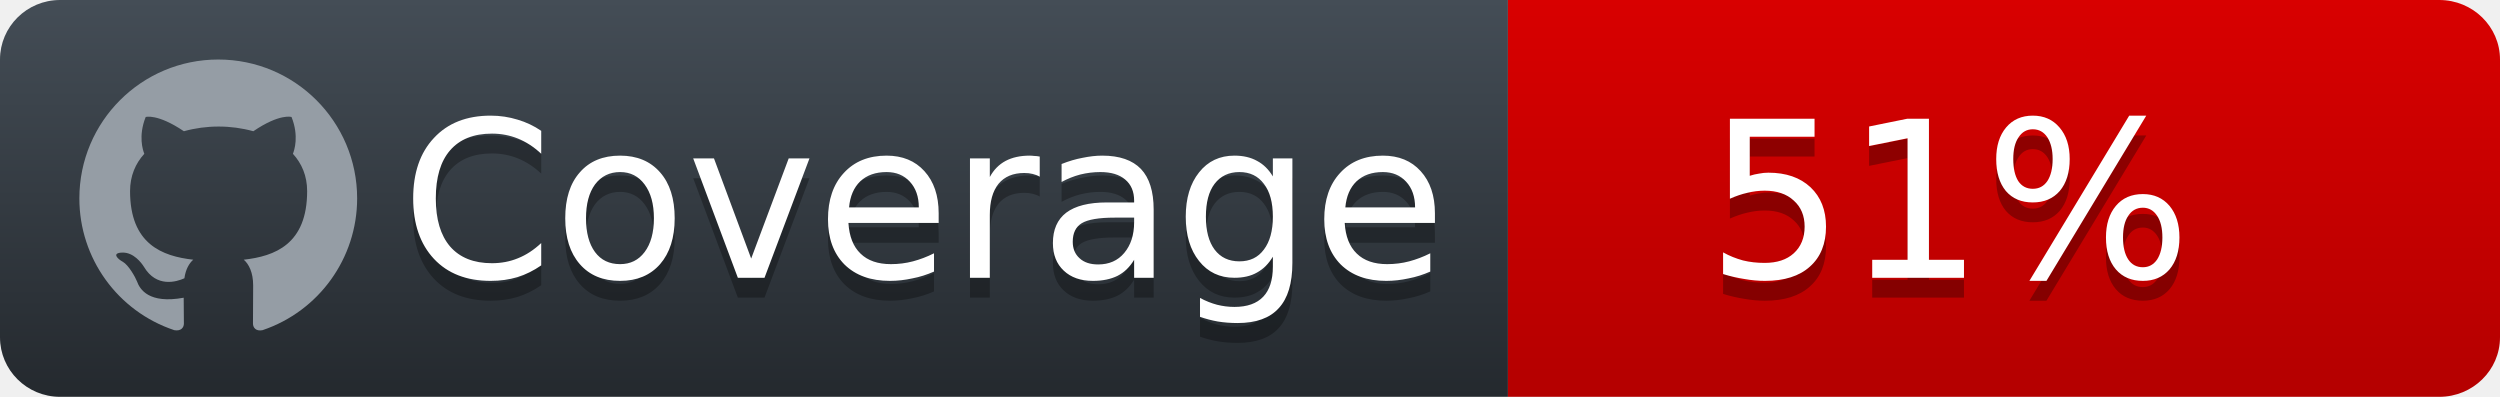
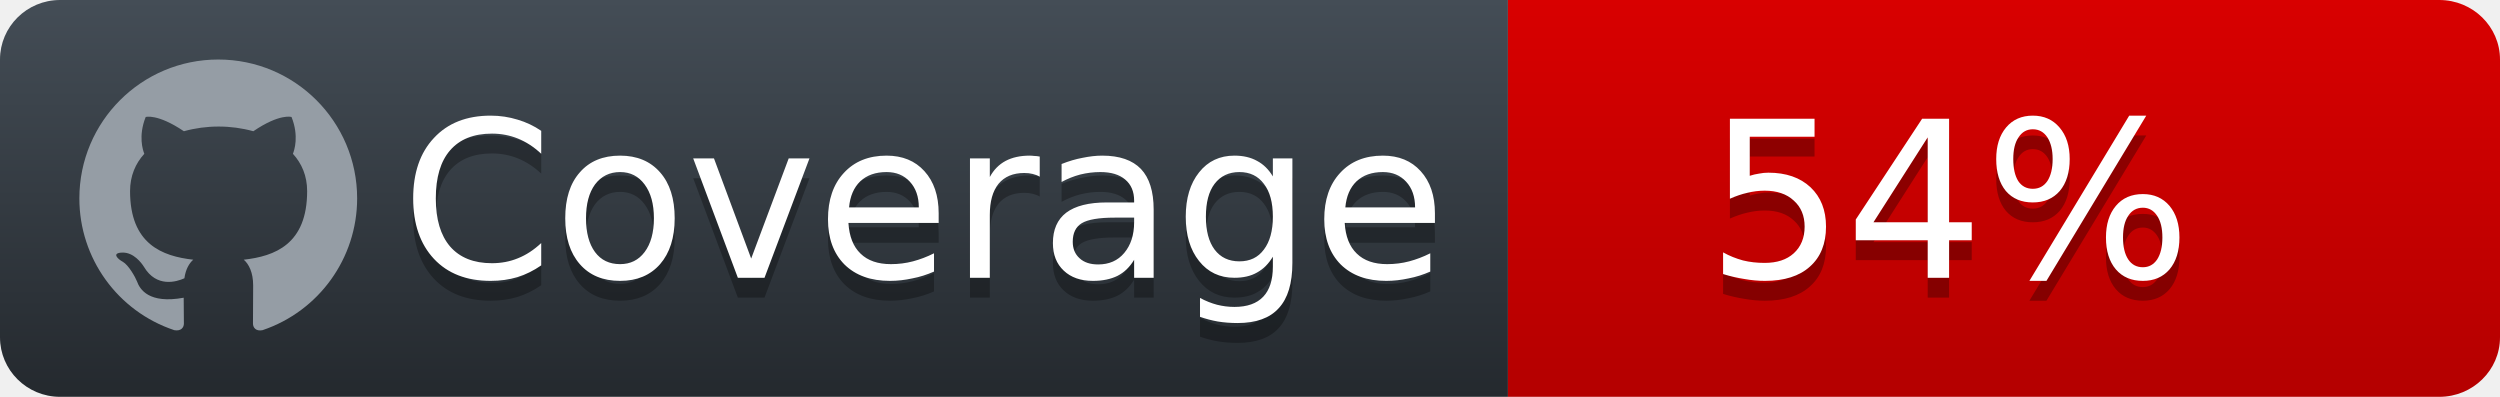
<svg xmlns="http://www.w3.org/2000/svg" width="126" height="20">
  <defs>
    <linearGradient id="workflow-fill" x1="50%" y1="0%" x2="50%" y2="100%">
      <stop stop-color="#444D56" offset="0%" />
      <stop stop-color="#24292E" offset="100%" />
    </linearGradient>
    <linearGradient id="state-fill" x1="50%" y1="0%" x2="50%" y2="100%">
      <stop stop-color="#d80000" offset="0%" />
      <stop stop-color="#B40000" offset="100%" />
    </linearGradient>
  </defs>
  <g fill="none" fill-rule="evenodd">
    <g font-family="'DejaVu Sans',Verdana,Geneva,sans-serif" font-size="11">
      <path id="workflow-bg" d="M0,3 C0,1.343 1.355,0 3.027,0 L76,0 L76,20 L3.027,20 C1.355,20 0,18.657 0,17 L0,3 Z" fill="url(#workflow-fill)" fill-rule="nonzero" />
      <text fill="#010101" fill-opacity=".3">
        <tspan x="20.198" y="15">Coverage</tspan>
      </text>
      <text fill="#FFFFFF">
        <tspan x="20.198" y="14">Coverage</tspan>
      </text>
    </g>
    <g transform="translate(76)" font-family="'DejaVu Sans',Verdana,Geneva,sans-serif" font-size="11">
      <path d="M0 0h46.939C48.629 0 50 1.343 50 3v14c0 1.657-1.37 3-3.061 3H0V0z" id="state-bg" fill="url(#state-fill)" fill-rule="nonzero" />
      <text fill="#010101" fill-opacity=".3">
-         <tspan x="10" y="15">51%</tspan>
+         <tspan x="10" y="15">54%</tspan>
      </text>
      <text fill="#FFFFFF">
-         <tspan x="10" y="14">51%</tspan>
+         <tspan x="10" y="14">54%</tspan>
      </text>
    </g>
    <path fill="#959DA5" d="M11 3c-3.868 0-7 3.132-7 7a6.996 6.996 0 0 0 4.786 6.641c.35.062.482-.148.482-.332 0-.166-.01-.718-.01-1.304-1.758.324-2.213-.429-2.353-.822-.079-.202-.42-.823-.717-.99-.245-.13-.595-.454-.01-.463.552-.009.946.508 1.077.718.63 1.058 1.636.76 2.039.577.061-.455.245-.761.446-.936-1.557-.175-3.185-.779-3.185-3.456 0-.762.271-1.392.718-1.882-.07-.175-.315-.892.07-1.855 0 0 .586-.183 1.925.718a6.5 6.5 0 0 1 1.75-.236 6.5 6.5 0 0 1 1.75.236c1.338-.91 1.925-.718 1.925-.718.385.963.14 1.68.07 1.855.446.49.717 1.112.717 1.882 0 2.686-1.636 3.28-3.194 3.456.254.219.473.639.473 1.295 0 .936-.009 1.689-.009 1.925 0 .184.131.402.481.332A7.011 7.011 0 0 0 18 10c0-3.867-3.133-7-7-7z" />
  </g>
</svg>
